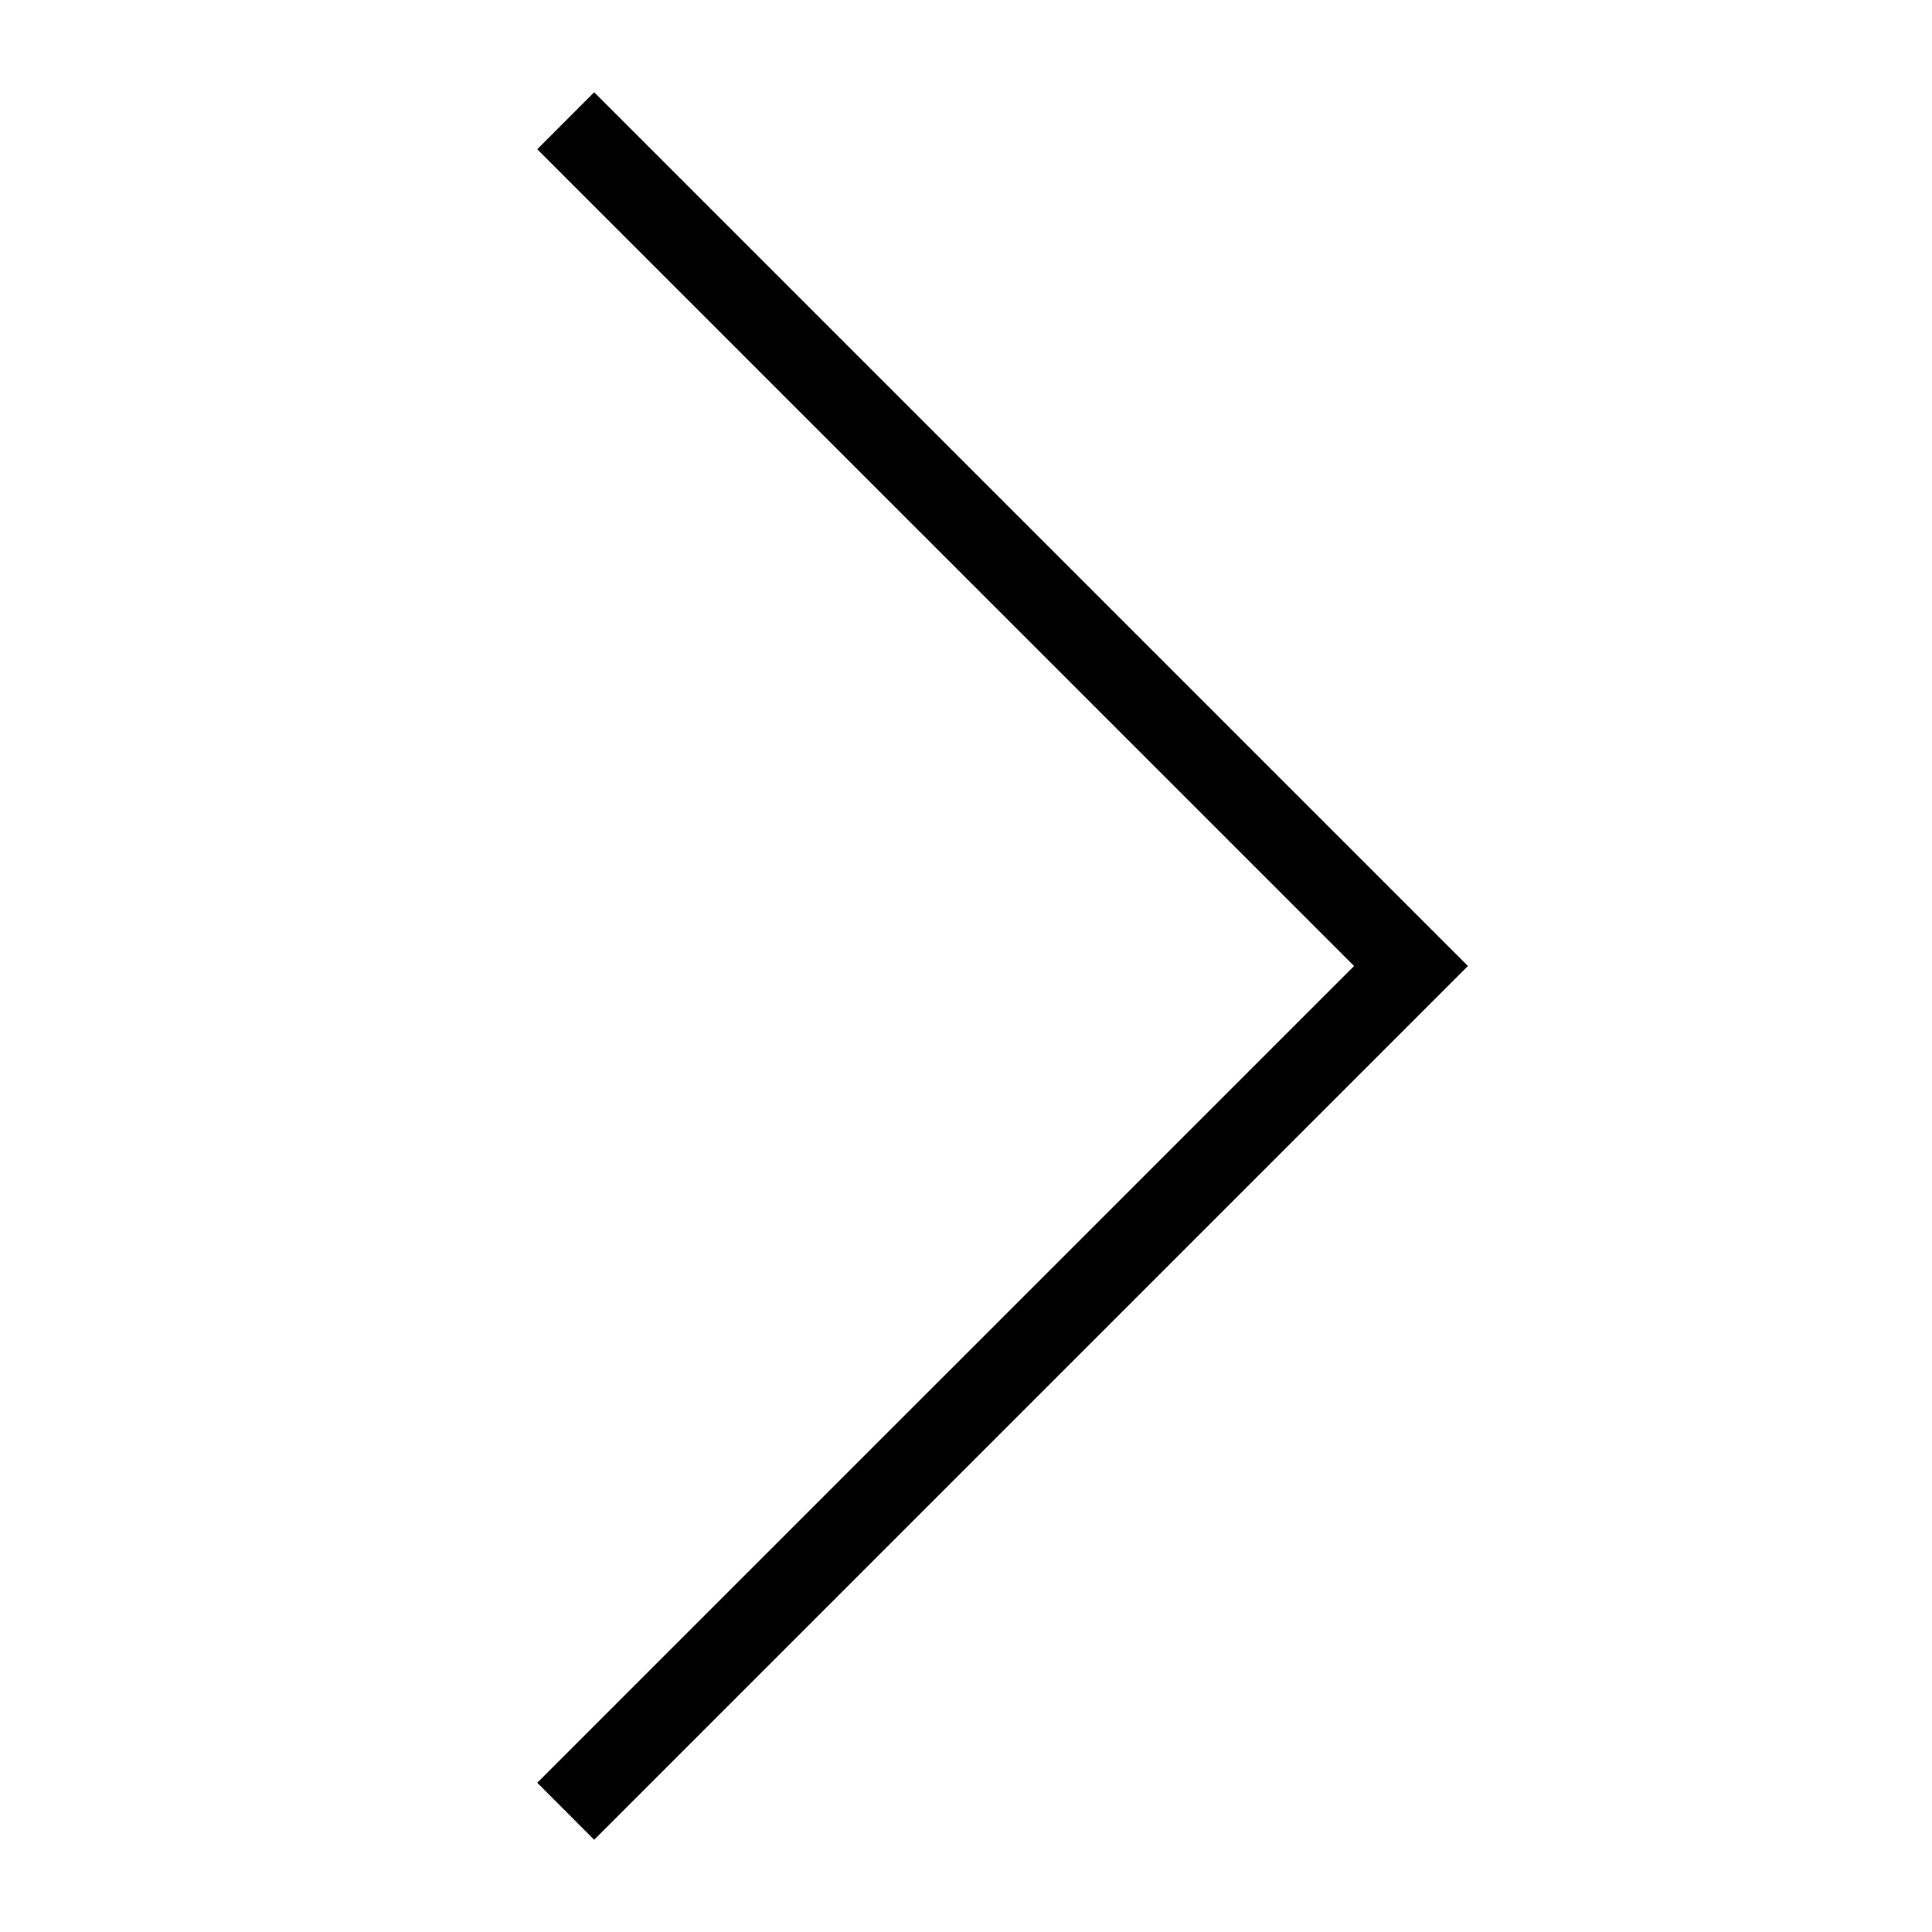
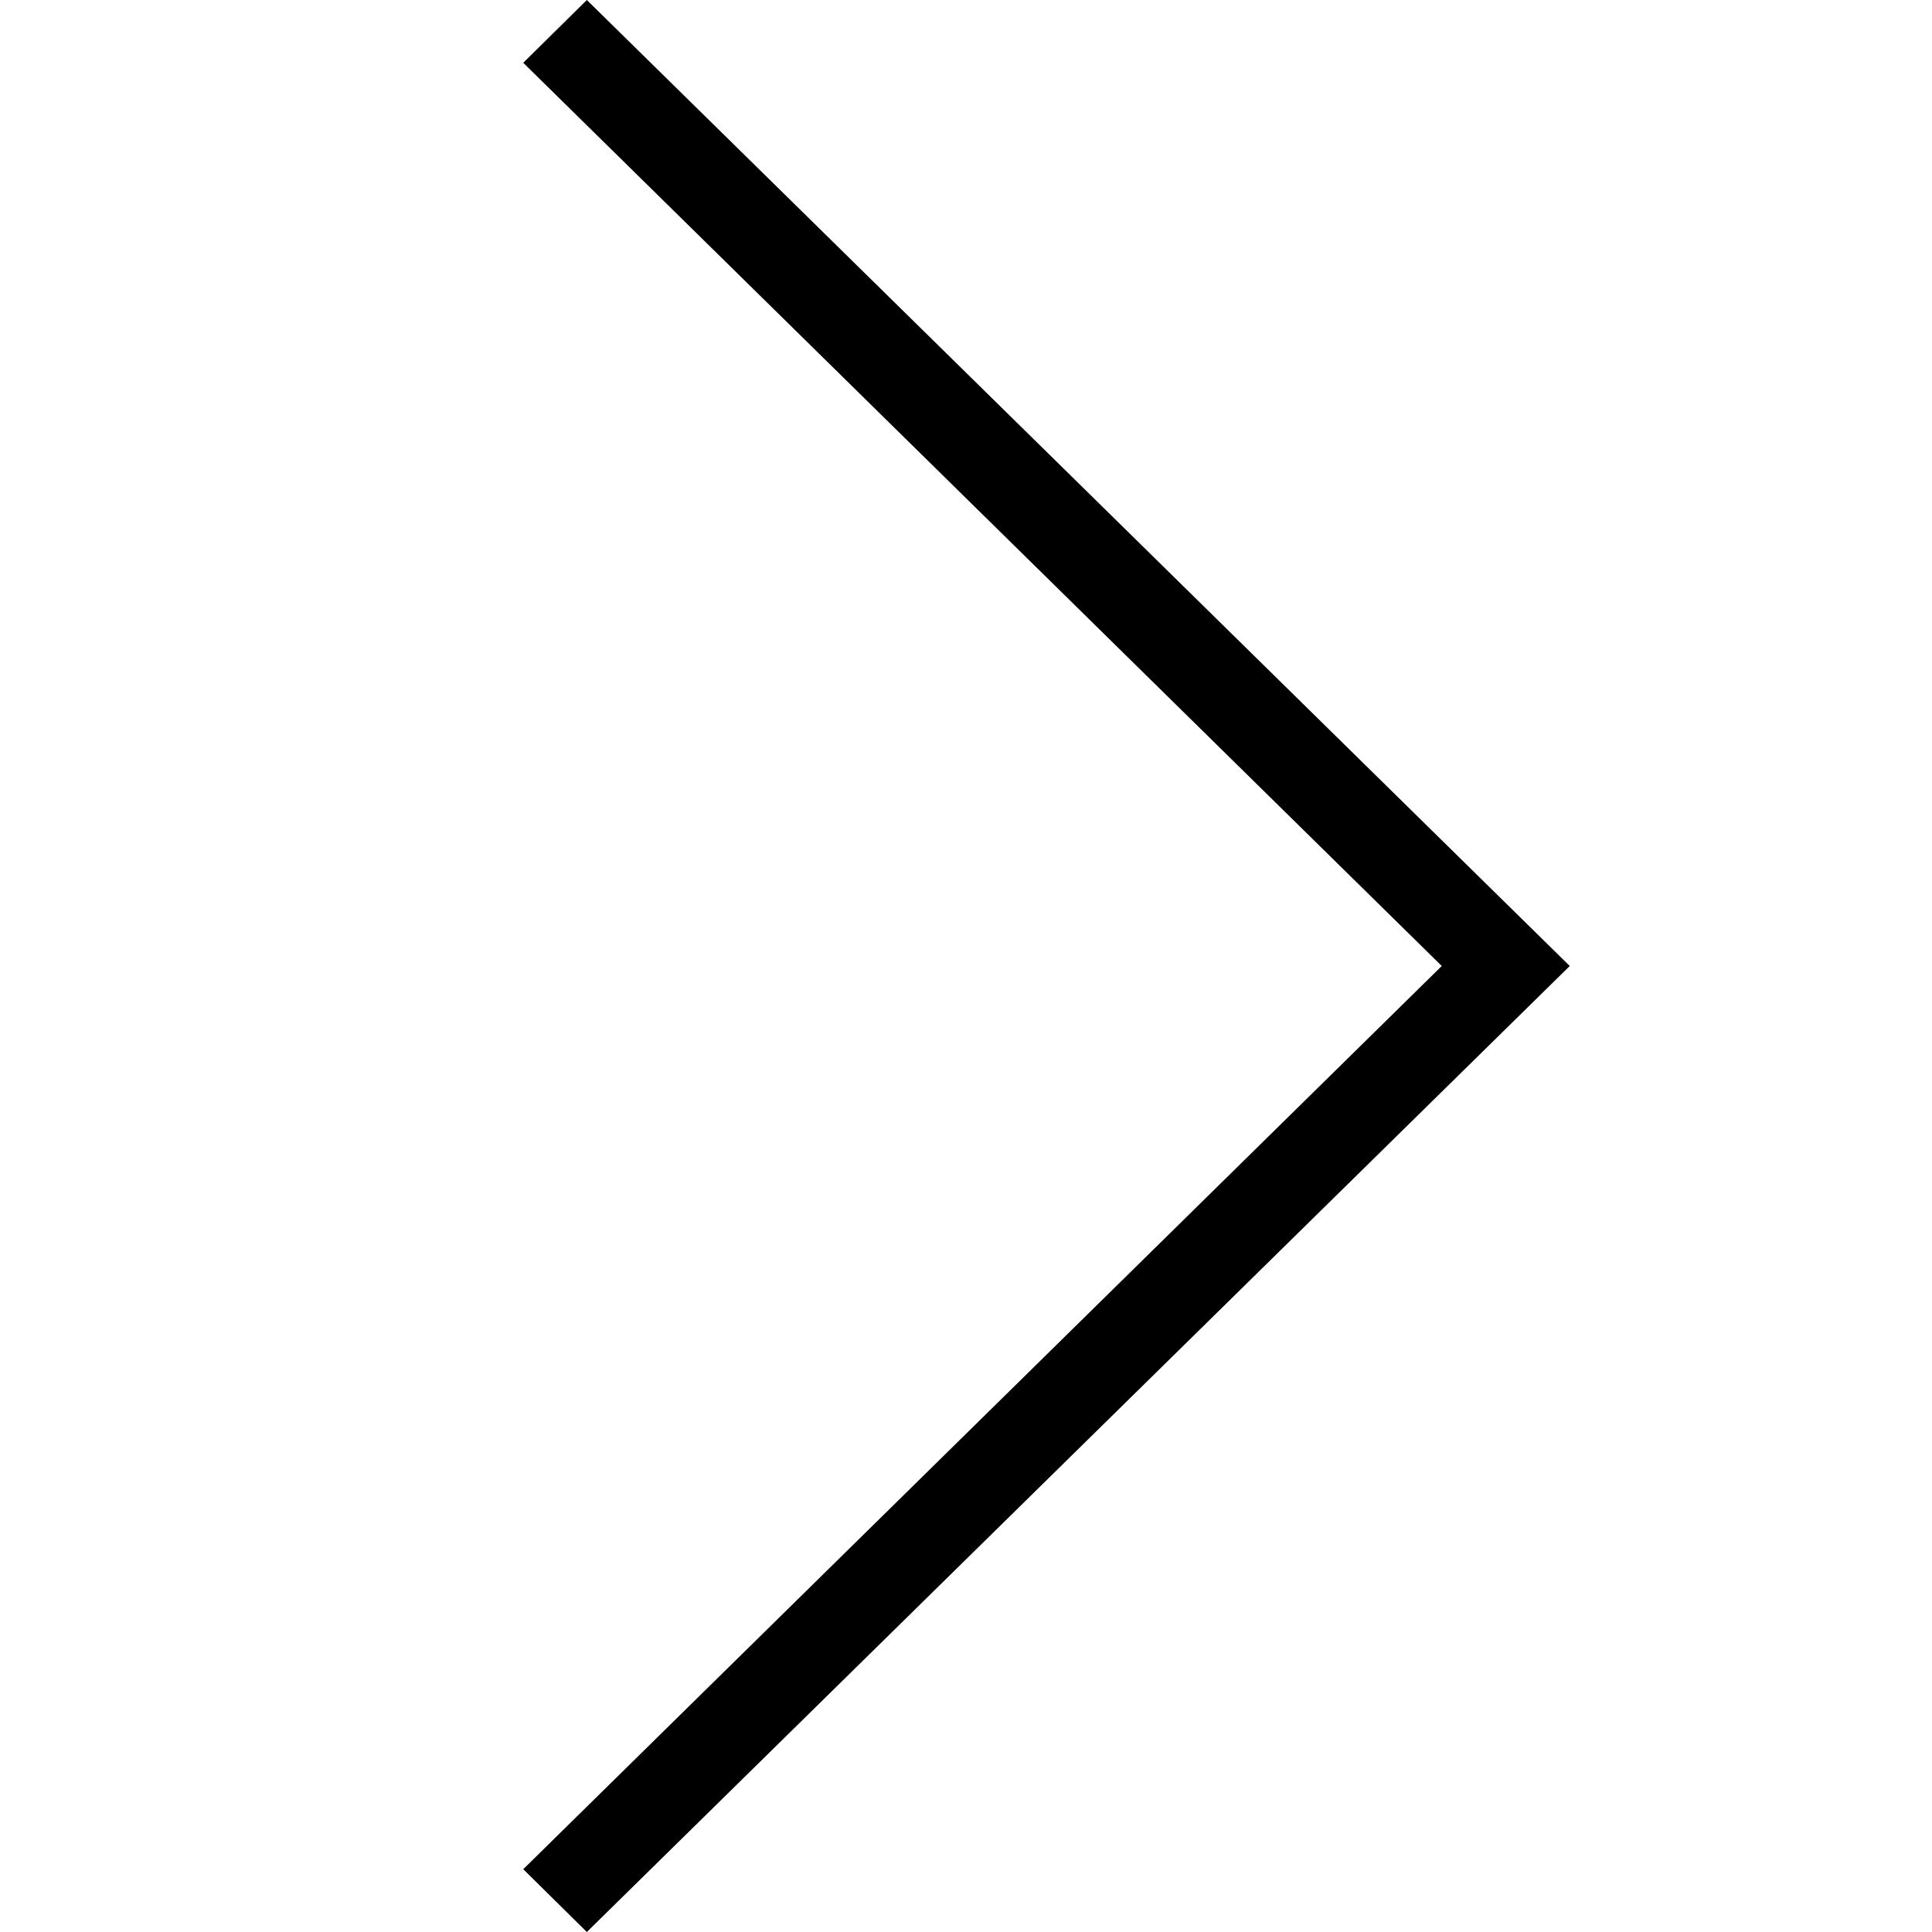
<svg xmlns="http://www.w3.org/2000/svg" viewBox="0 0 24 24">
-   <path d="M7.381 22.854l-.707-.708L16.821 12 6.674 1.854l.707-.708L18.235 12 7.381 22.854z" />
+   <path d="M7.29 24l-.79-.78L17.91 12 6.5.78 7.29 0 19.5 12 7.29 24z" />
</svg>
